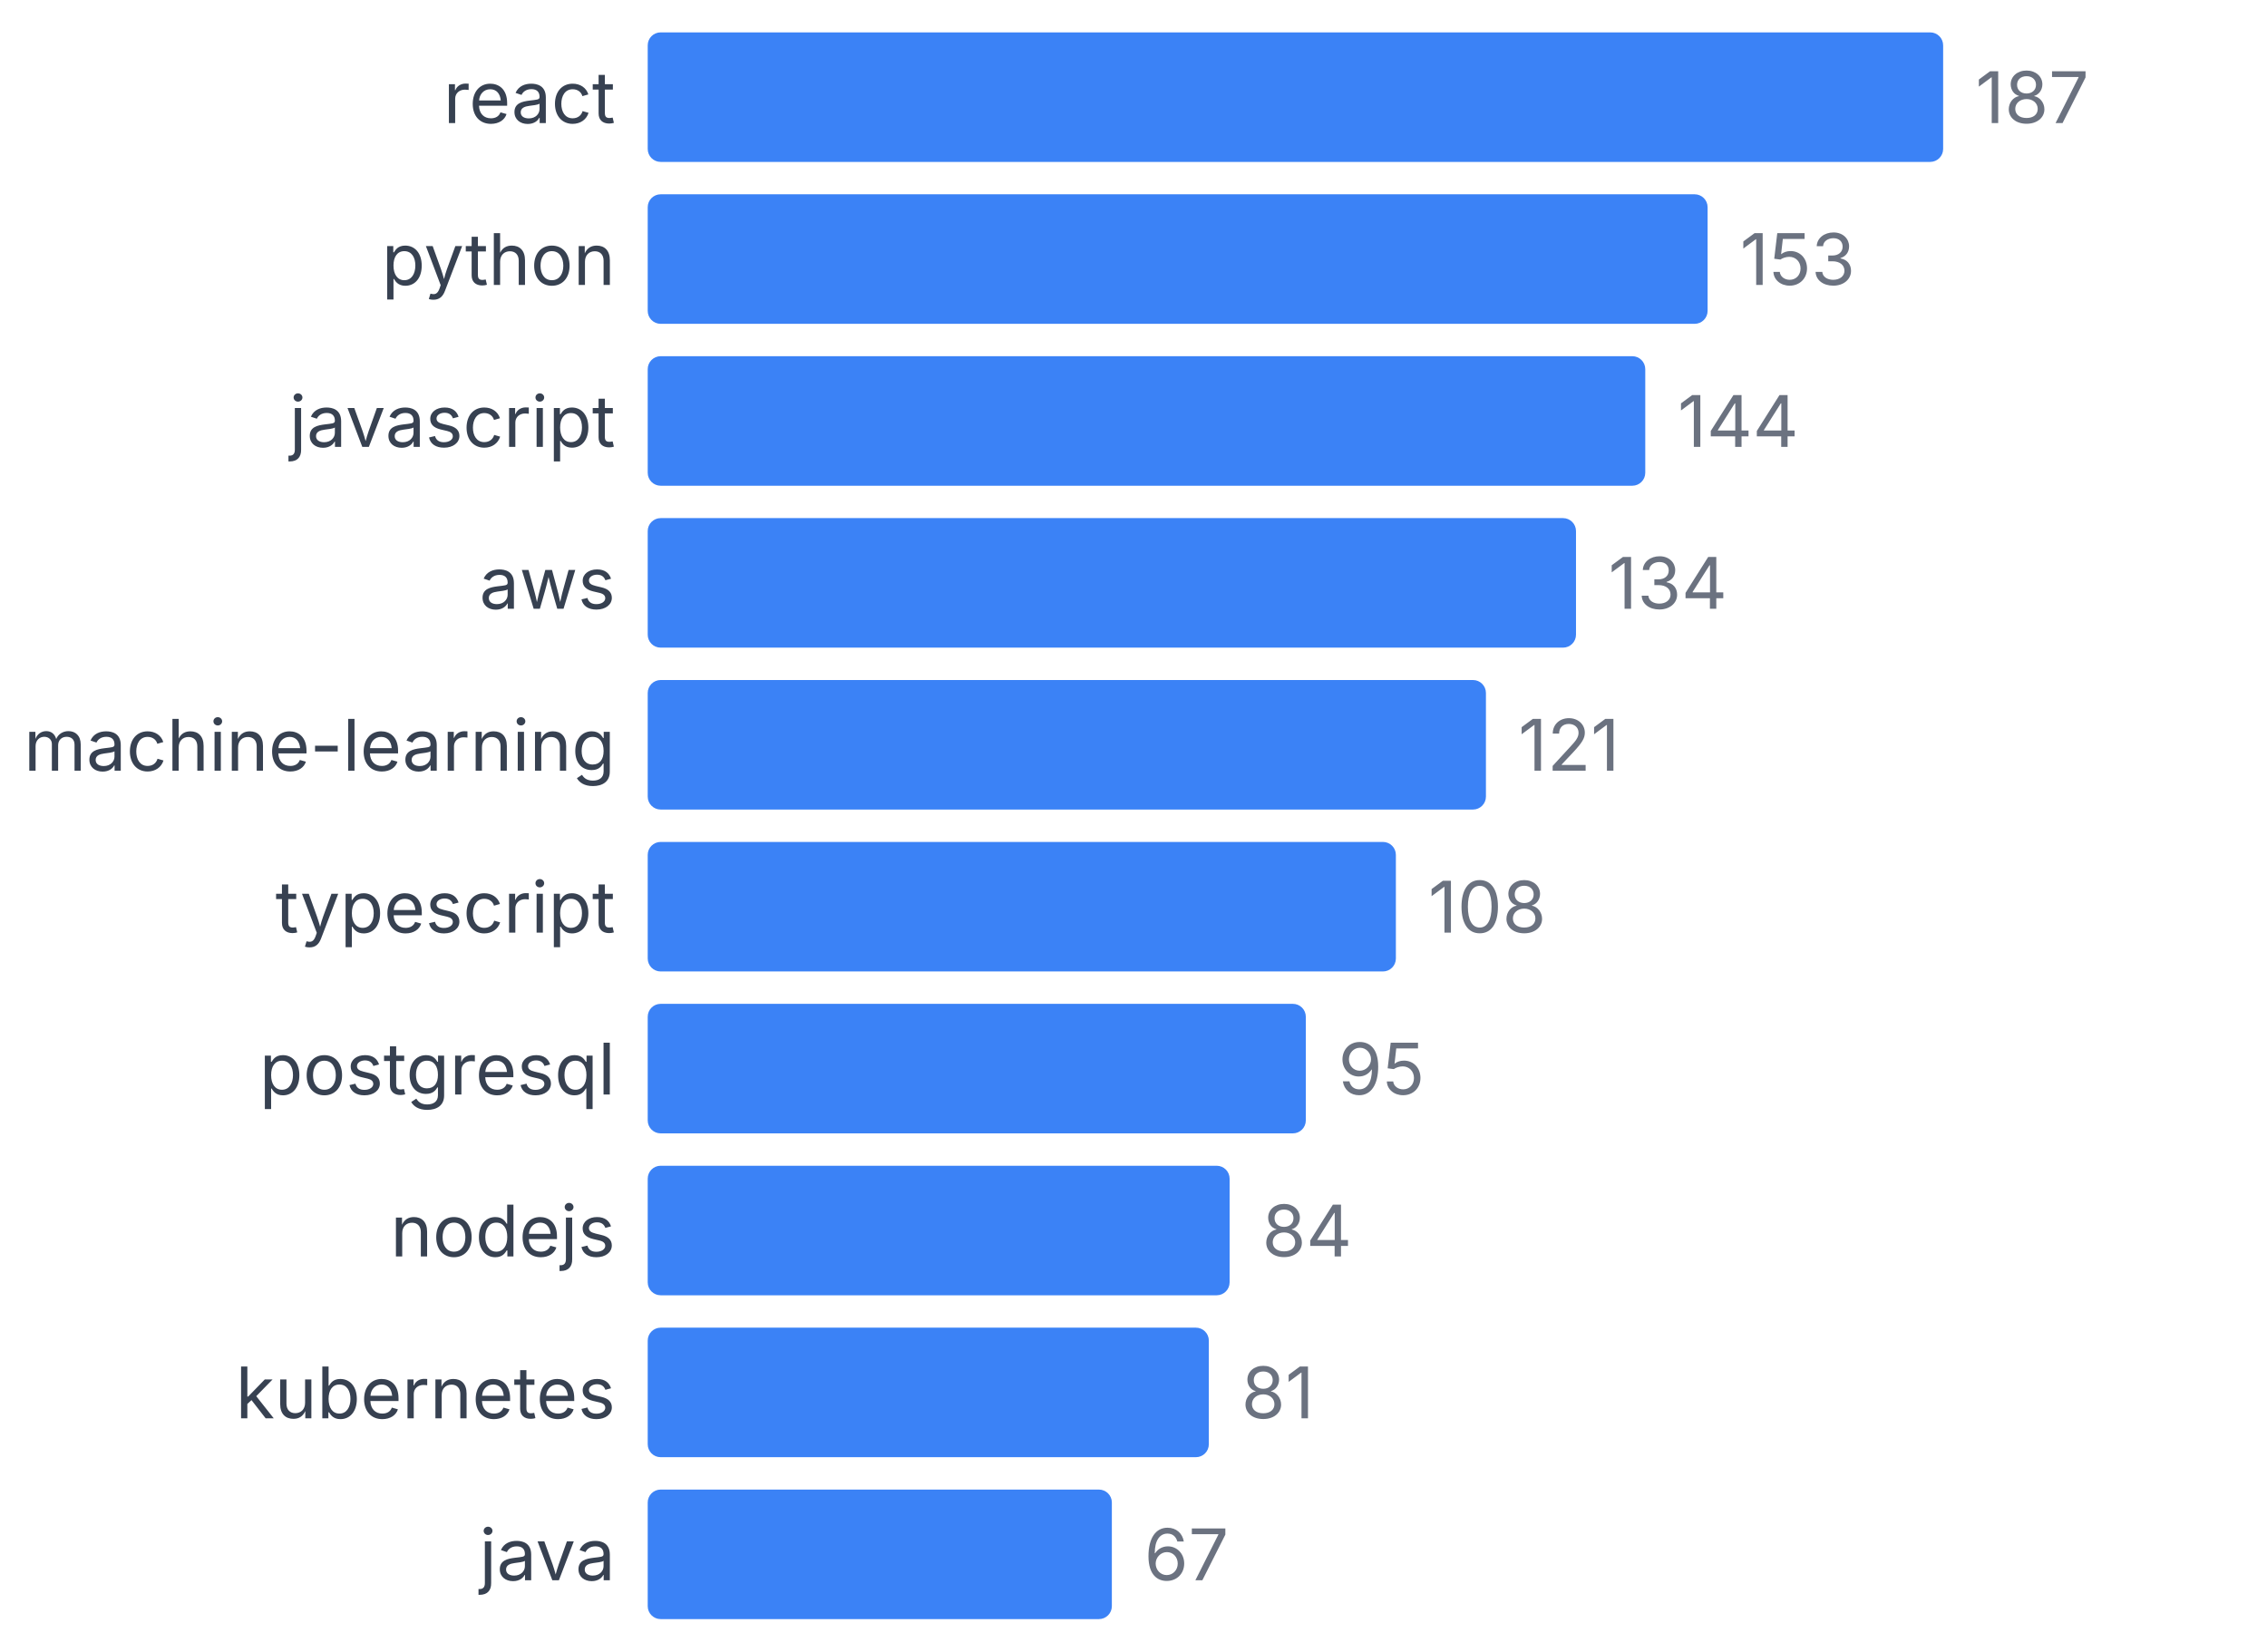
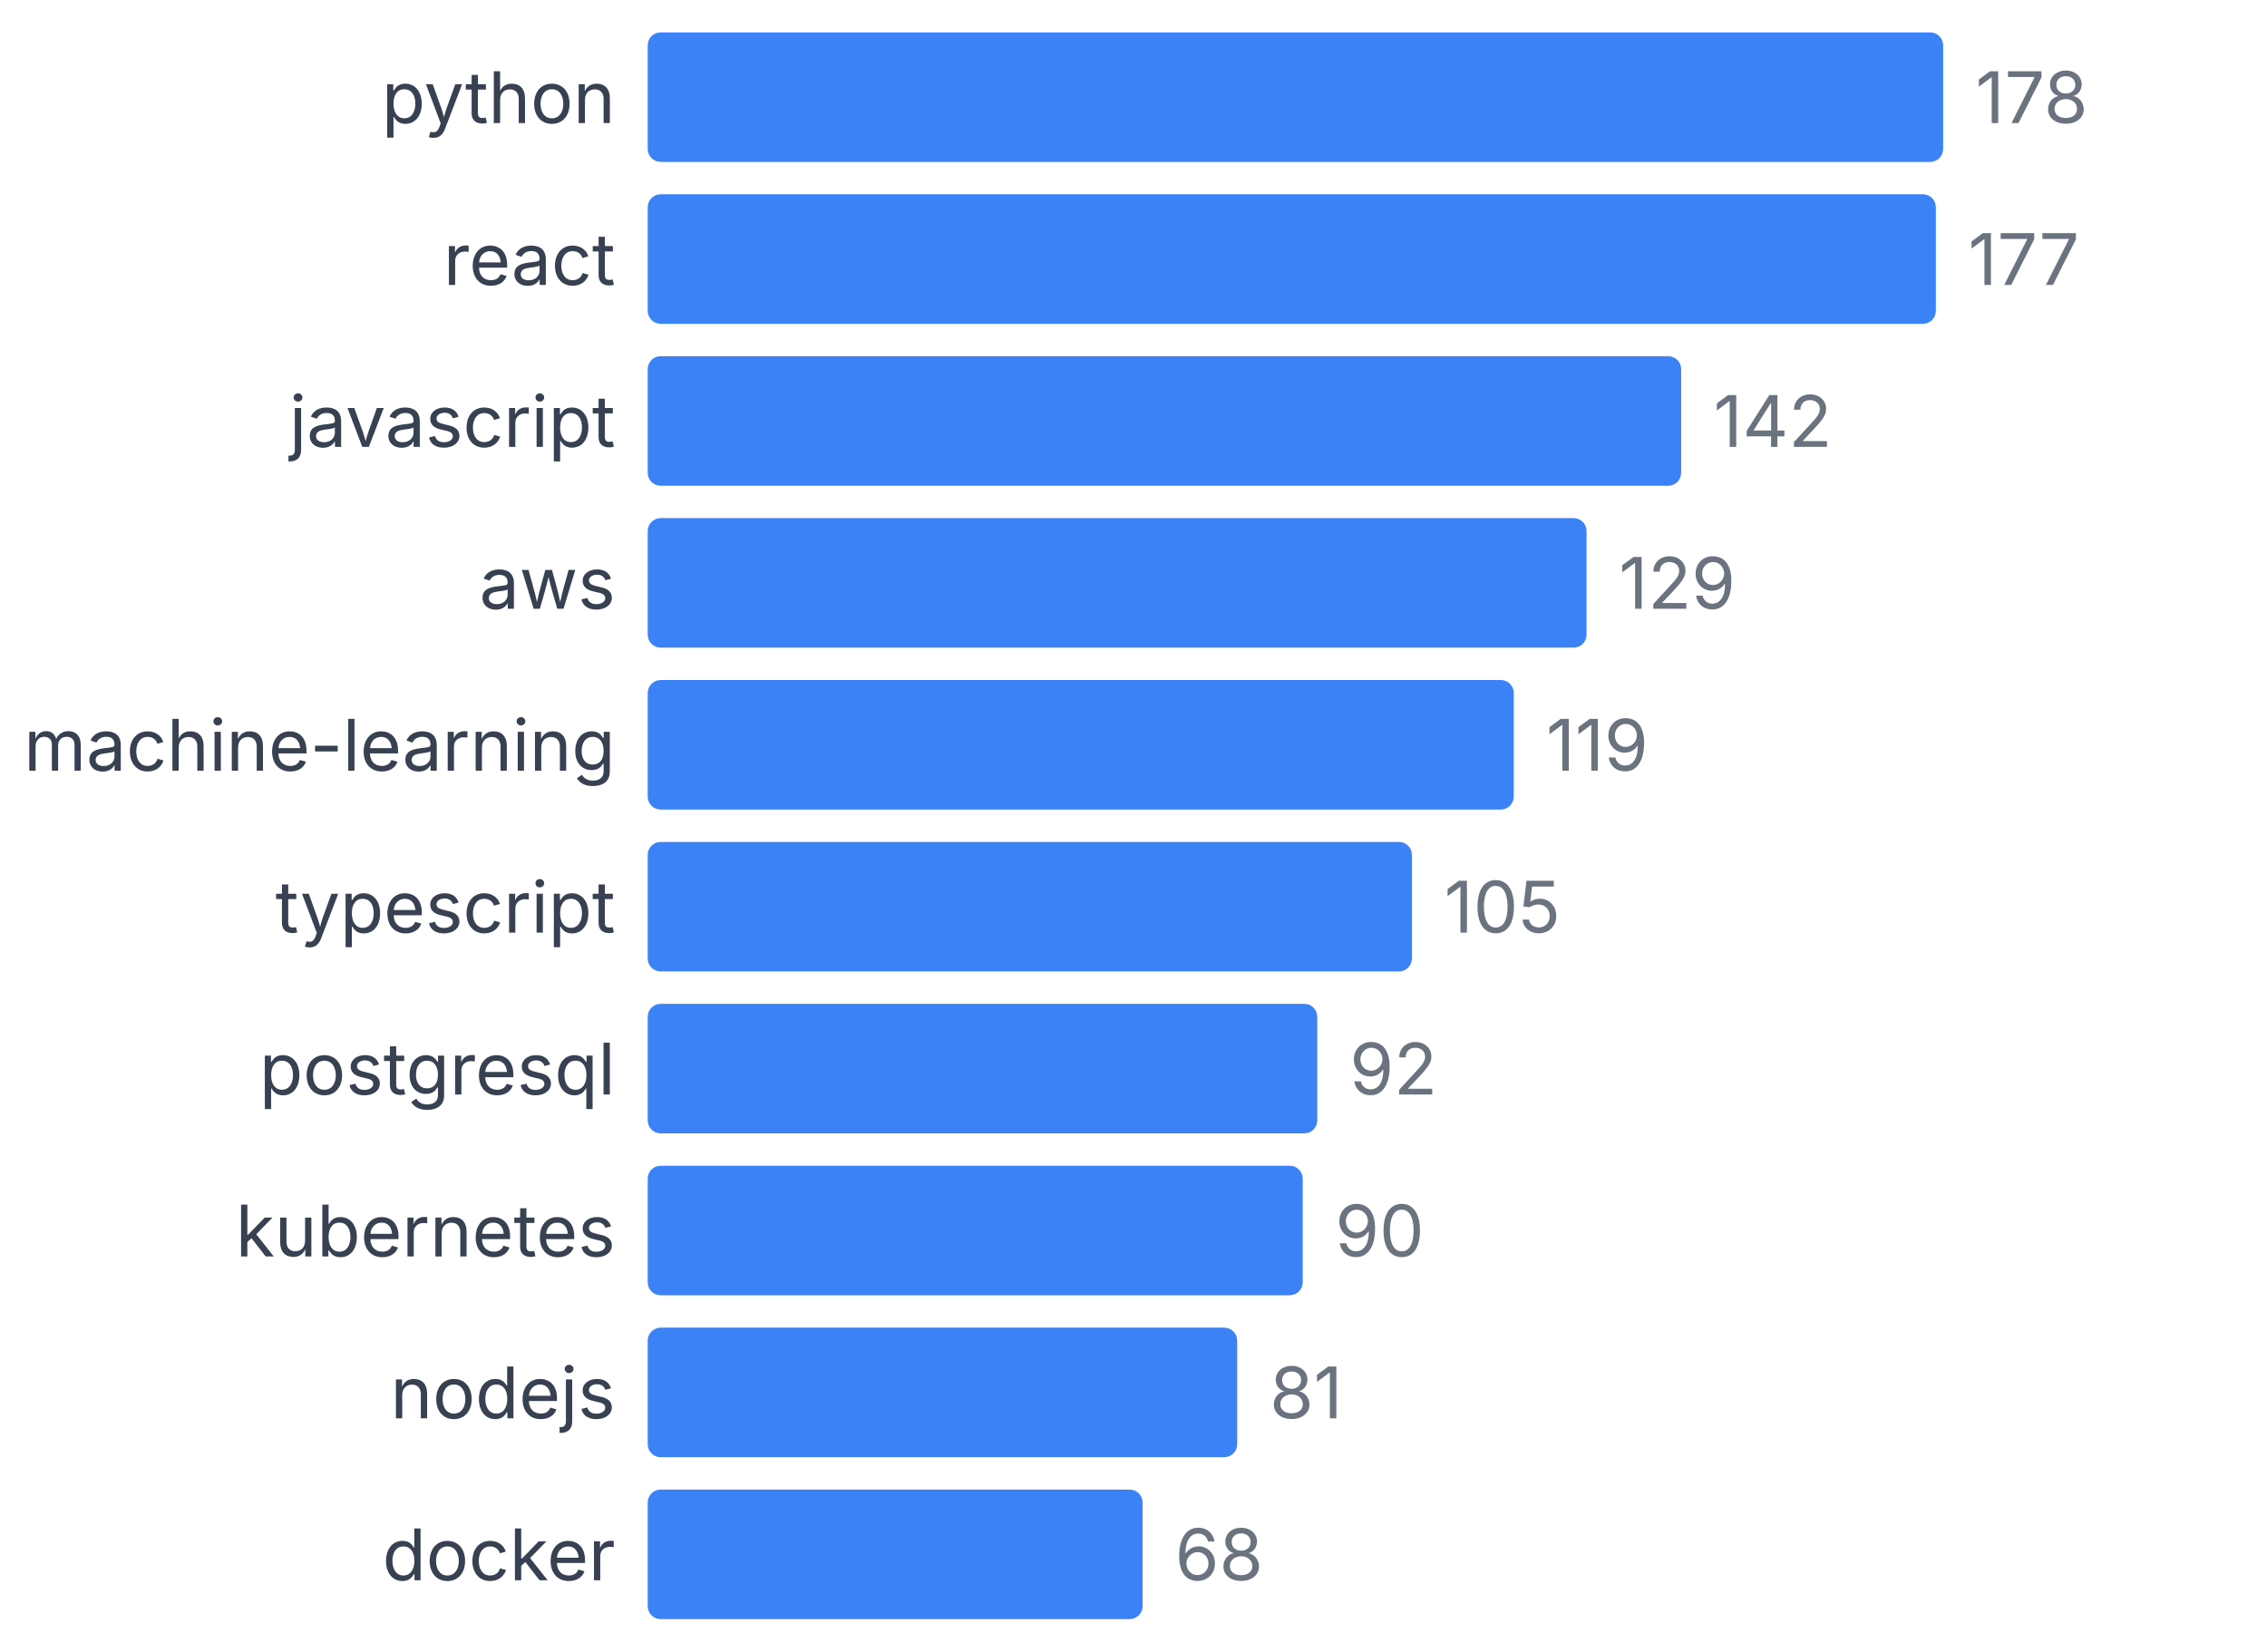
<svg xmlns="http://www.w3.org/2000/svg" width="350" height="255" viewBox="0 0 350 255">
  <style>
    text { font-family: system-ui, -apple-system, sans-serif; }
  </style>
-   <text x="95" y="19" text-anchor="end" font-size="11" fill="#374151">react</text>
+   <text x="95" y="19" text-anchor="end" font-size="11" fill="#374151">python</text>
  <rect x="100" y="5" width="200" height="20" fill="#3b82f6" rx="2" />
-   <text x="305" y="19" font-size="11" fill="#6b7280">187</text>
-   <text x="95" y="44" text-anchor="end" font-size="11" fill="#374151">python</text>
-   <rect x="100" y="30" width="163.636" height="20" fill="#3b82f6" rx="2" />
-   <text x="268.636" y="44" font-size="11" fill="#6b7280">153</text>
+   <text x="305" y="19" font-size="11" fill="#6b7280">178</text>
+   <text x="95" y="44" text-anchor="end" font-size="11" fill="#374151">react</text>
+   <rect x="100" y="30" width="198.876" height="20" fill="#3b82f6" rx="2" />
+   <text x="303.876" y="44" font-size="11" fill="#6b7280">177</text>
  <text x="95" y="69" text-anchor="end" font-size="11" fill="#374151">javascript</text>
-   <rect x="100" y="55" width="154.011" height="20" fill="#3b82f6" rx="2" />
-   <text x="259.011" y="69" font-size="11" fill="#6b7280">144</text>
+   <rect x="100" y="55" width="159.551" height="20" fill="#3b82f6" rx="2" />
+   <text x="264.551" y="69" font-size="11" fill="#6b7280">142</text>
  <text x="95" y="94" text-anchor="end" font-size="11" fill="#374151">aws</text>
-   <rect x="100" y="80" width="143.316" height="20" fill="#3b82f6" rx="2" />
-   <text x="248.316" y="94" font-size="11" fill="#6b7280">134</text>
+   <rect x="100" y="80" width="144.944" height="20" fill="#3b82f6" rx="2" />
+   <text x="249.944" y="94" font-size="11" fill="#6b7280">129</text>
  <text x="95" y="119" text-anchor="end" font-size="11" fill="#374151">machine-learning</text>
-   <rect x="100" y="105" width="129.412" height="20" fill="#3b82f6" rx="2" />
-   <text x="234.412" y="119" font-size="11" fill="#6b7280">121</text>
+   <rect x="100" y="105" width="133.708" height="20" fill="#3b82f6" rx="2" />
+   <text x="238.708" y="119" font-size="11" fill="#6b7280">119</text>
  <text x="95" y="144" text-anchor="end" font-size="11" fill="#374151">typescript</text>
-   <rect x="100" y="130" width="115.508" height="20" fill="#3b82f6" rx="2" />
-   <text x="220.508" y="144" font-size="11" fill="#6b7280">108</text>
+   <rect x="100" y="130" width="117.978" height="20" fill="#3b82f6" rx="2" />
+   <text x="222.978" y="144" font-size="11" fill="#6b7280">105</text>
  <text x="95" y="169" text-anchor="end" font-size="11" fill="#374151">postgresql</text>
-   <rect x="100" y="155" width="101.604" height="20" fill="#3b82f6" rx="2" />
-   <text x="206.604" y="169" font-size="11" fill="#6b7280">95</text>
-   <text x="95" y="194" text-anchor="end" font-size="11" fill="#374151">nodejs</text>
-   <rect x="100" y="180" width="89.84" height="20" fill="#3b82f6" rx="2" />
-   <text x="194.84" y="194" font-size="11" fill="#6b7280">84</text>
-   <text x="95" y="219" text-anchor="end" font-size="11" fill="#374151">kubernetes</text>
-   <rect x="100" y="205" width="86.631" height="20" fill="#3b82f6" rx="2" />
-   <text x="191.631" y="219" font-size="11" fill="#6b7280">81</text>
-   <text x="95" y="244" text-anchor="end" font-size="11" fill="#374151">java</text>
-   <rect x="100" y="230" width="71.658" height="20" fill="#3b82f6" rx="2" />
-   <text x="176.658" y="244" font-size="11" fill="#6b7280">67</text>
+   <rect x="100" y="155" width="103.371" height="20" fill="#3b82f6" rx="2" />
+   <text x="208.371" y="169" font-size="11" fill="#6b7280">92</text>
+   <text x="95" y="194" text-anchor="end" font-size="11" fill="#374151">kubernetes</text>
+   <rect x="100" y="180" width="101.124" height="20" fill="#3b82f6" rx="2" />
+   <text x="206.124" y="194" font-size="11" fill="#6b7280">90</text>
+   <text x="95" y="219" text-anchor="end" font-size="11" fill="#374151">nodejs</text>
+   <rect x="100" y="205" width="91.011" height="20" fill="#3b82f6" rx="2" />
+   <text x="196.011" y="219" font-size="11" fill="#6b7280">81</text>
+   <text x="95" y="244" text-anchor="end" font-size="11" fill="#374151">docker</text>
+   <rect x="100" y="230" width="76.404" height="20" fill="#3b82f6" rx="2" />
+   <text x="181.404" y="244" font-size="11" fill="#6b7280">68</text>
</svg>
